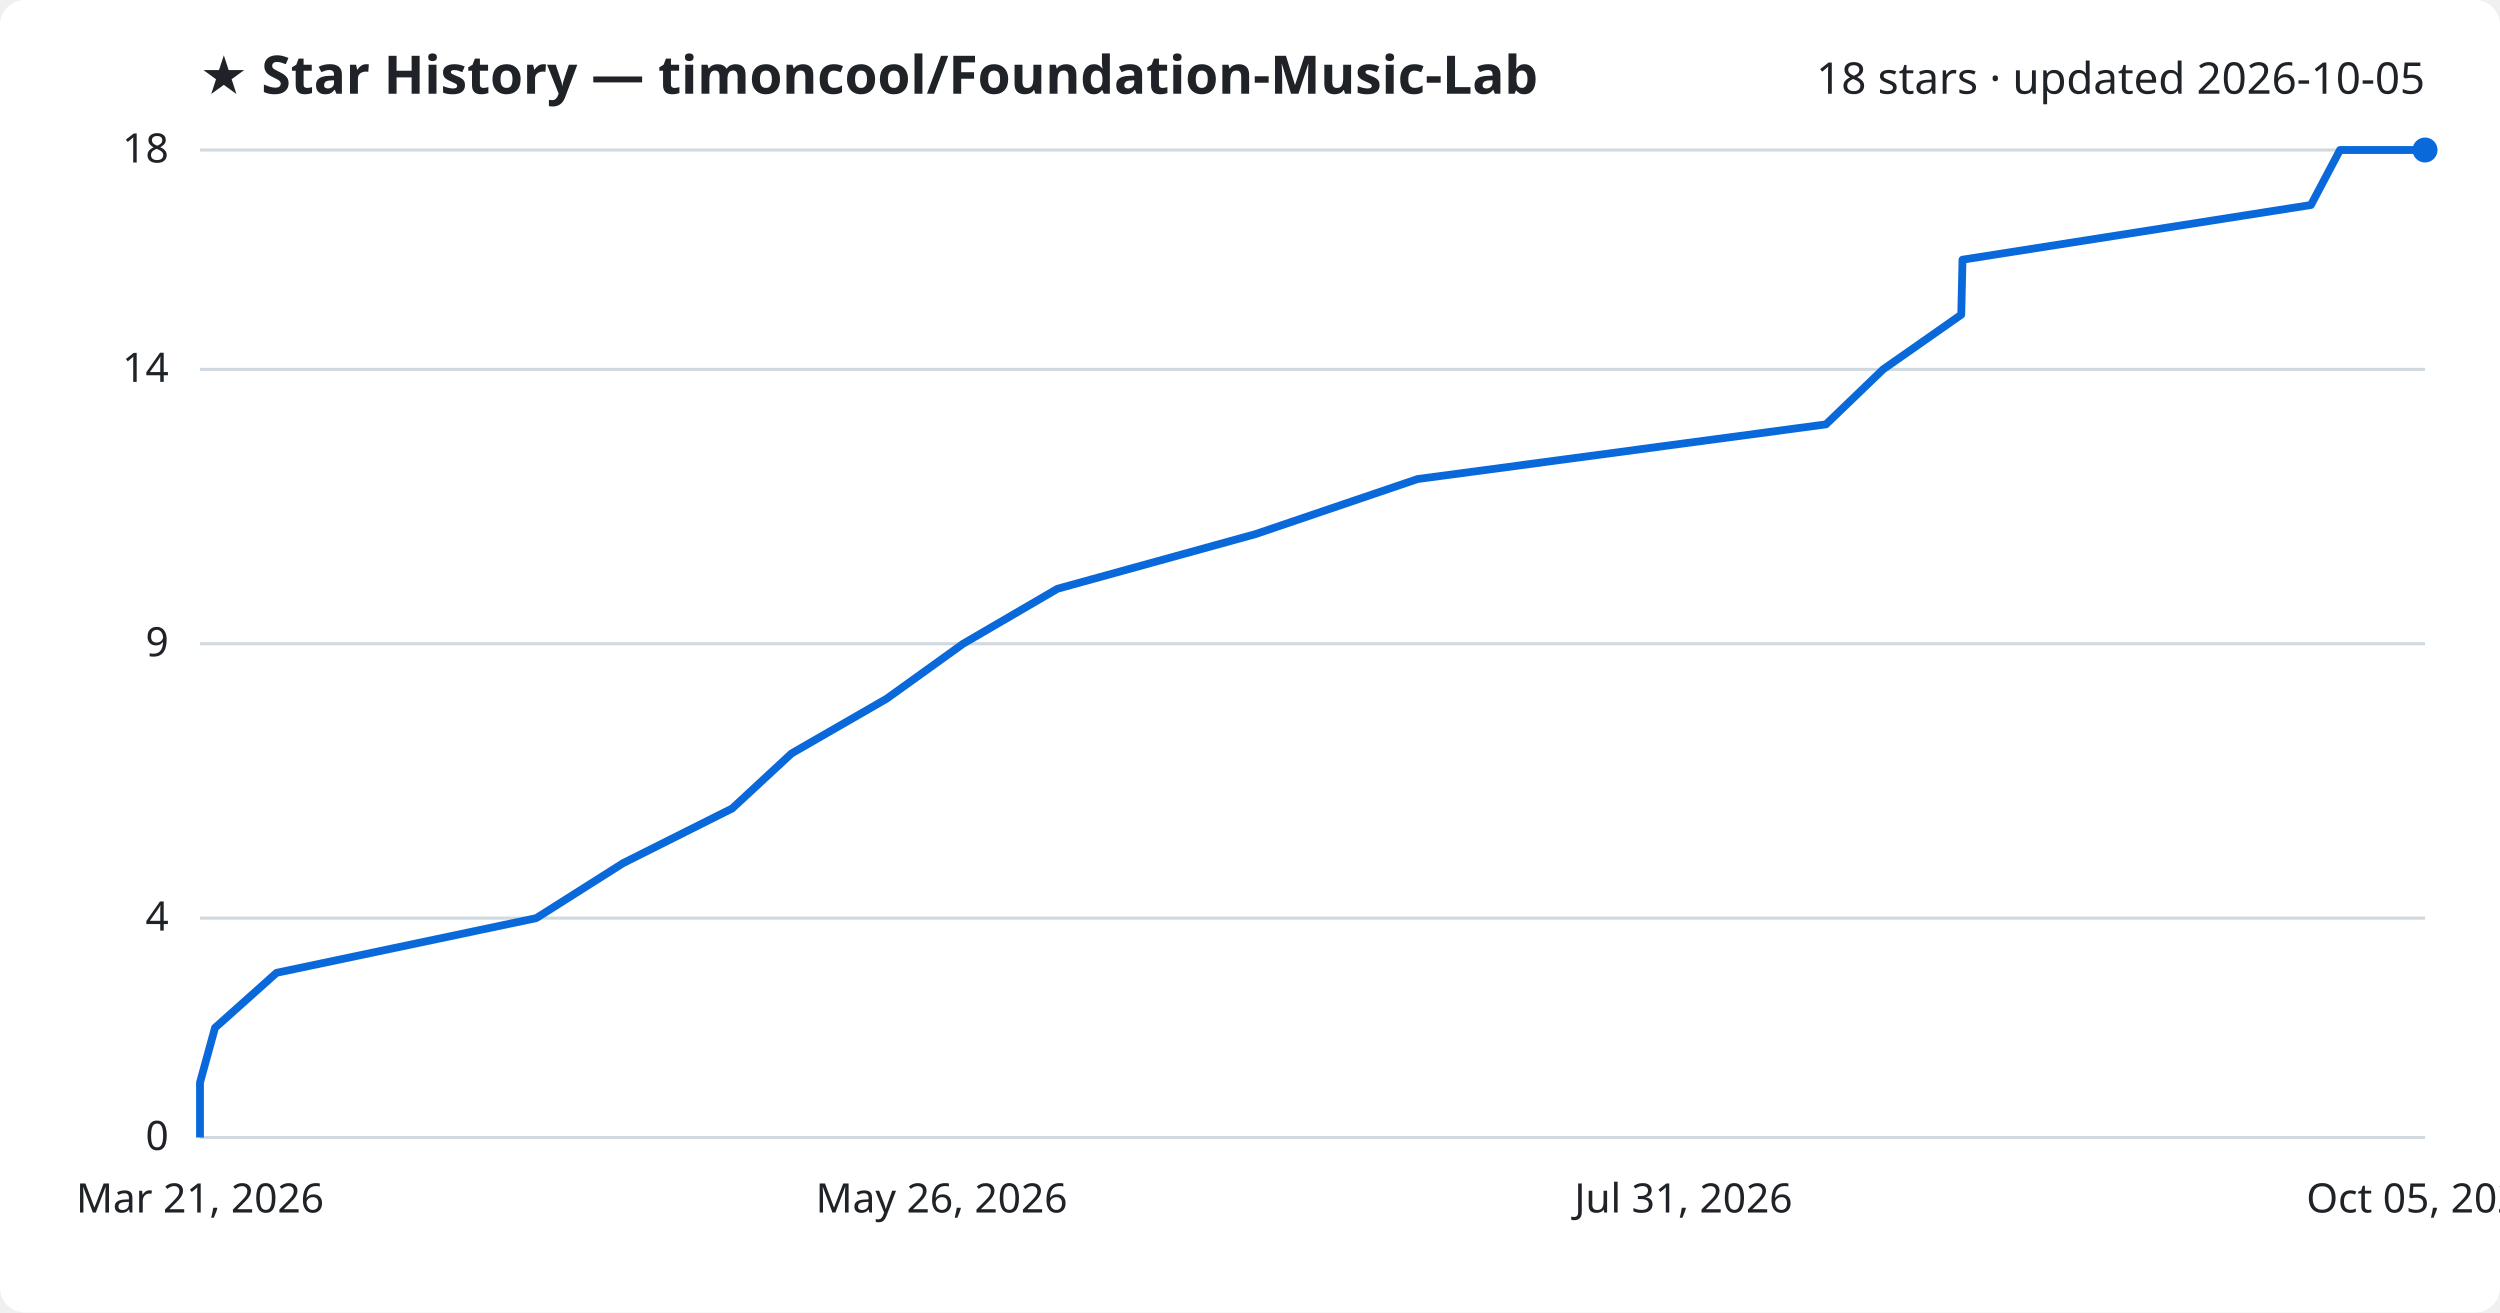
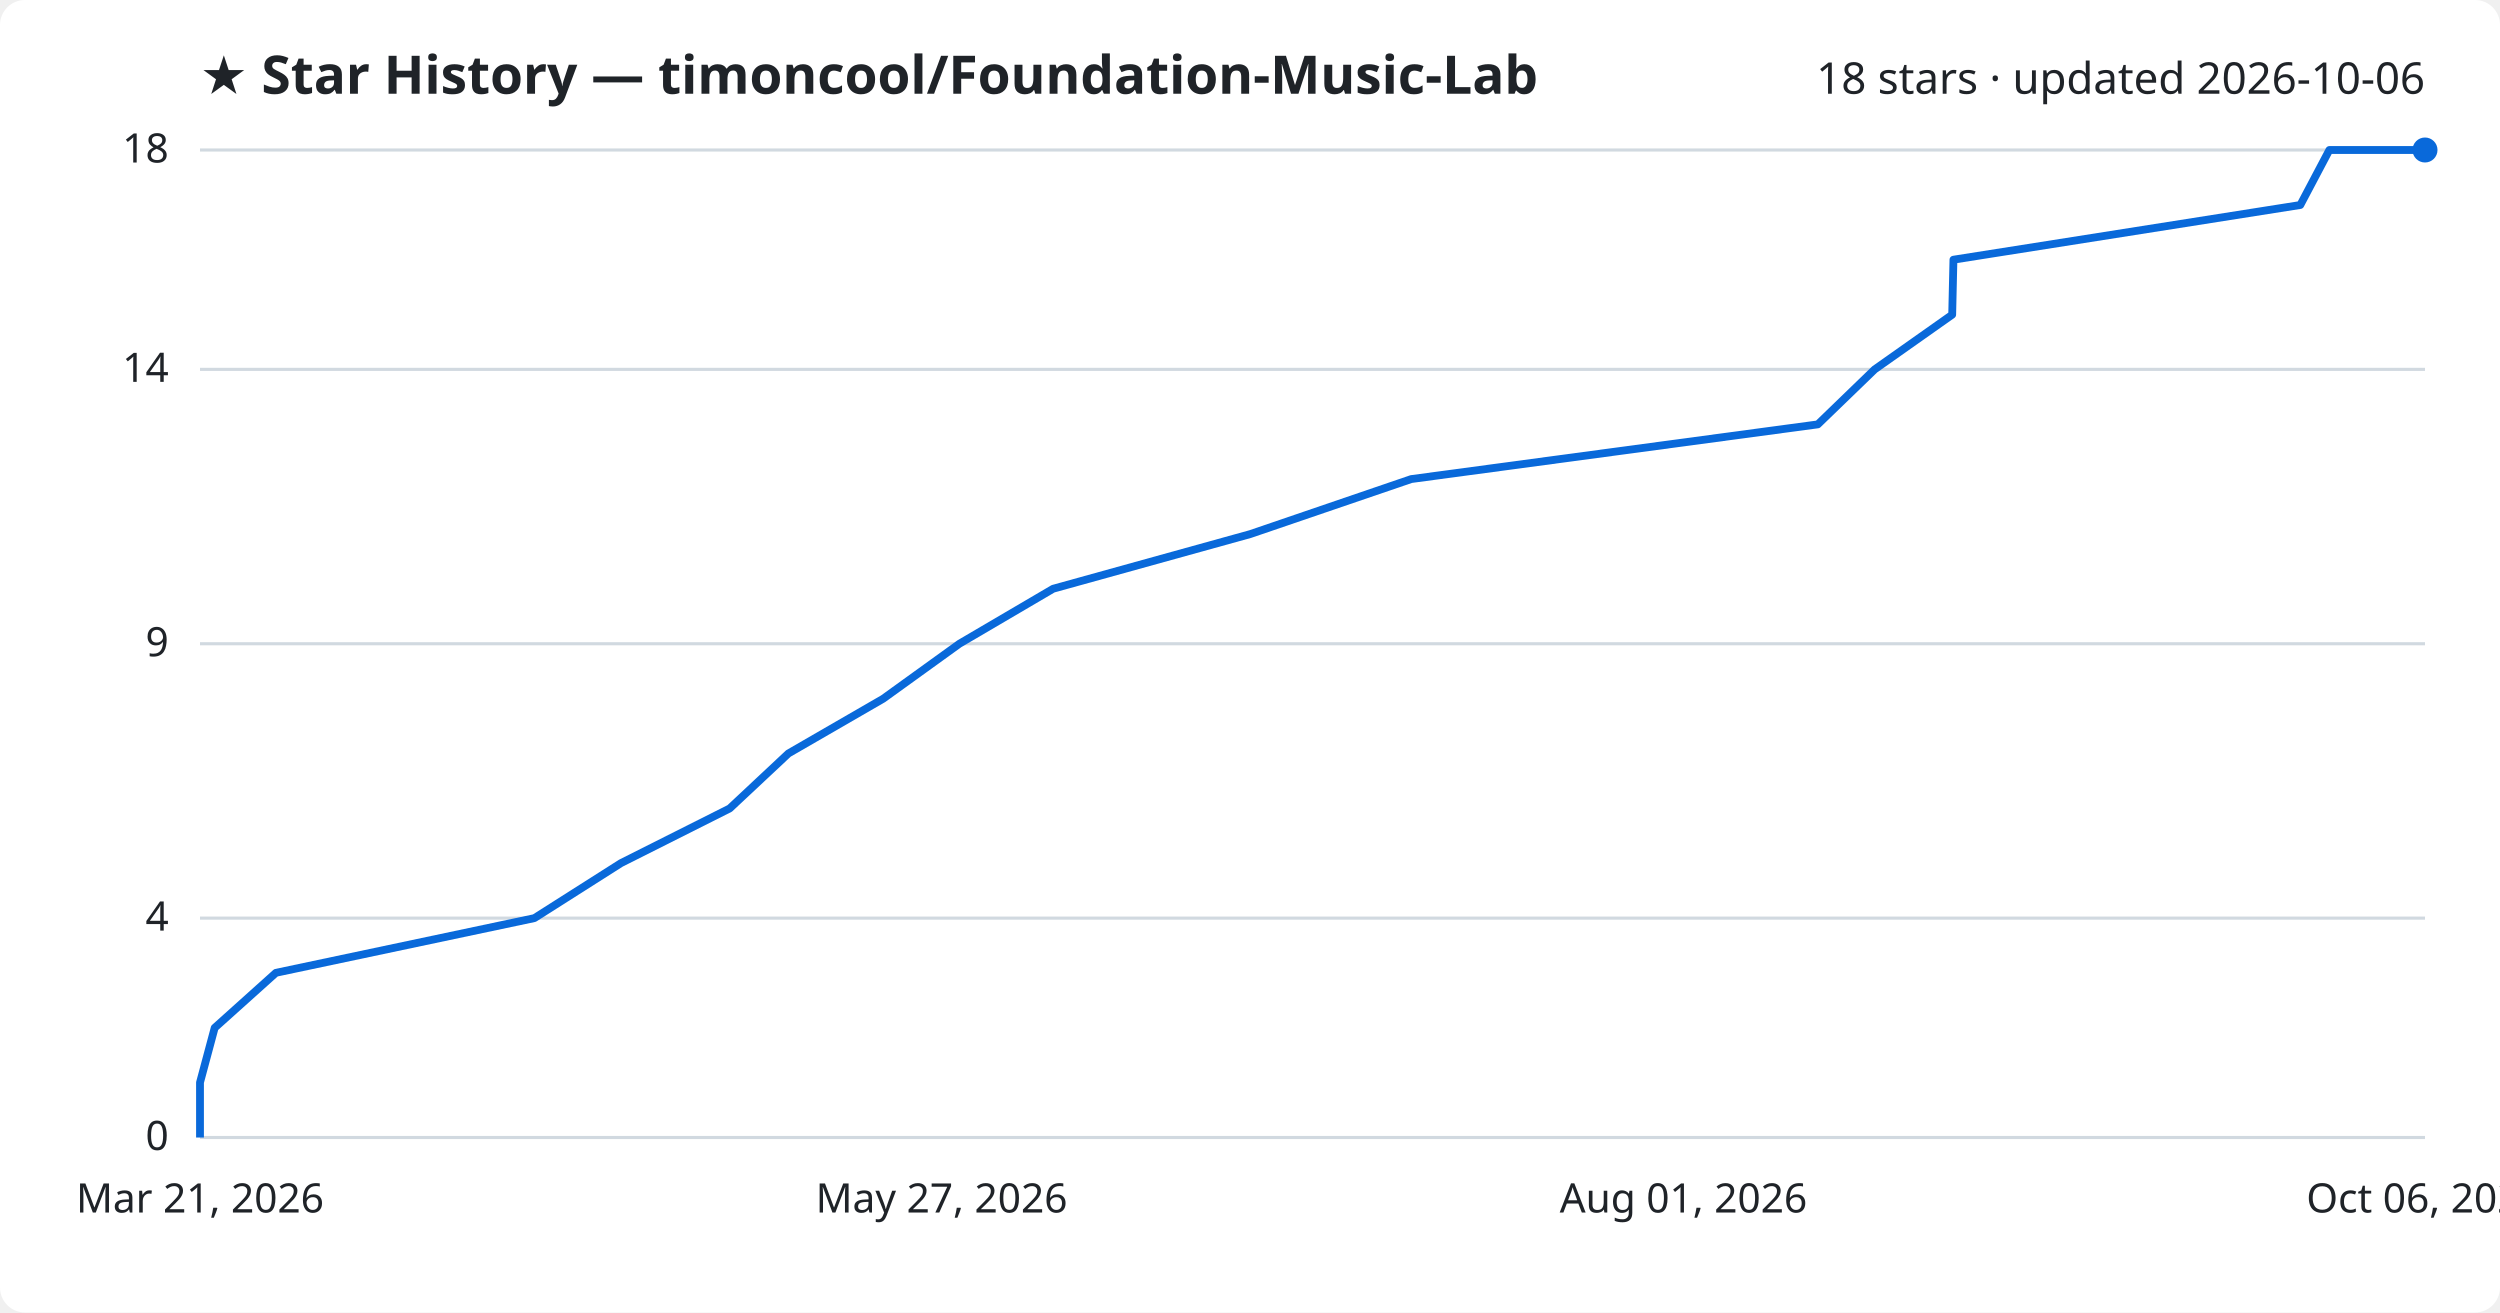
<svg xmlns="http://www.w3.org/2000/svg" viewBox="0 0 800 420" font-family="Segoe UI, sans-serif">
  <rect width="800" height="420" fill="#ffffff" rx="8" />
  <text x="64" y="30" fill="#1f2328" font-size="17" font-weight="700">★ Star History — timoncool/Foundation-Music-Lab</text>
-   <text x="776" y="30" fill="#1f2328" font-size="14" text-anchor="end">18 stars · updated 2026-10-05</text>
+   <text x="776" y="30" fill="#1f2328" font-size="14" text-anchor="end">18 stars · updated 2026-10-06</text>
  <line x1="64" y1="364.0" x2="776" y2="364.0" stroke="#d1d9e0" stroke-width="1" />
  <text x="54" y="368.0" fill="#1f2328" font-size="13" text-anchor="end">0</text>
  <line x1="64" y1="293.8" x2="776" y2="293.8" stroke="#d1d9e0" stroke-width="1" />
  <text x="54" y="297.8" fill="#1f2328" font-size="13" text-anchor="end">4</text>
  <line x1="64" y1="206.0" x2="776" y2="206.0" stroke="#d1d9e0" stroke-width="1" />
  <text x="54" y="210.0" fill="#1f2328" font-size="13" text-anchor="end">9</text>
  <line x1="64" y1="118.2" x2="776" y2="118.2" stroke="#d1d9e0" stroke-width="1" />
  <text x="54" y="122.2" fill="#1f2328" font-size="13" text-anchor="end">14</text>
  <line x1="64" y1="48.0" x2="776" y2="48.0" stroke="#d1d9e0" stroke-width="1" />
  <text x="54" y="52.0" fill="#1f2328" font-size="13" text-anchor="end">18</text>
-   <path d="M64.0,364.0 L64.0,346.4 L68.8,328.9 L88.5,311.3 L171.6,293.8 L199.4,276.2 L234.3,258.7 L253.3,241.1 L283.7,223.6 L308.2,206.0 L338.4,188.4 L401.8,170.9 L453.6,153.3 L584.3,135.8 L602.6,118.2 L627.6,100.7 L628.0,83.1 L739.5,65.6 L748.8,48.0 L776.0,48.0" fill="none" stroke="#0969da" stroke-width="2.5" stroke-linejoin="round" />
+   <path d="M64.0,364.0 L64.0,346.4 L68.7,328.9 L88.3,311.3 L171.0,293.8 L198.7,276.2 L233.5,258.7 L252.3,241.1 L282.6,223.6 L307.0,206.0 L337.0,188.4 L400.1,170.9 L451.6,153.3 L581.7,135.8 L599.9,118.2 L624.7,100.7 L625.1,83.1 L736.1,65.6 L745.4,48.0 L776.0,48.0" fill="none" stroke="#0969da" stroke-width="2.5" stroke-linejoin="round" />
  <circle cx="776.0" cy="48.0" r="4" fill="#0969da" />
  <text x="64.0" y="388" fill="#1f2328" font-size="13" text-anchor="middle">Mar 21, 2026</text>
-   <text x="301.3" y="388" fill="#1f2328" font-size="13" text-anchor="middle">May 26, 2026</text>
-   <text x="538.7" y="388" fill="#1f2328" font-size="13" text-anchor="middle">Jul 31, 2026</text>
-   <text x="776.0" y="388" fill="#1f2328" font-size="13" text-anchor="middle">Oct 05, 2026</text>
+   <text x="301.3" y="388" fill="#1f2328" font-size="13" text-anchor="middle">May 27, 2026</text>
+   <text x="538.7" y="388" fill="#1f2328" font-size="13" text-anchor="middle">Aug 01, 2026</text>
+   <text x="776.0" y="388" fill="#1f2328" font-size="13" text-anchor="middle">Oct 06, 2026</text>
</svg>
